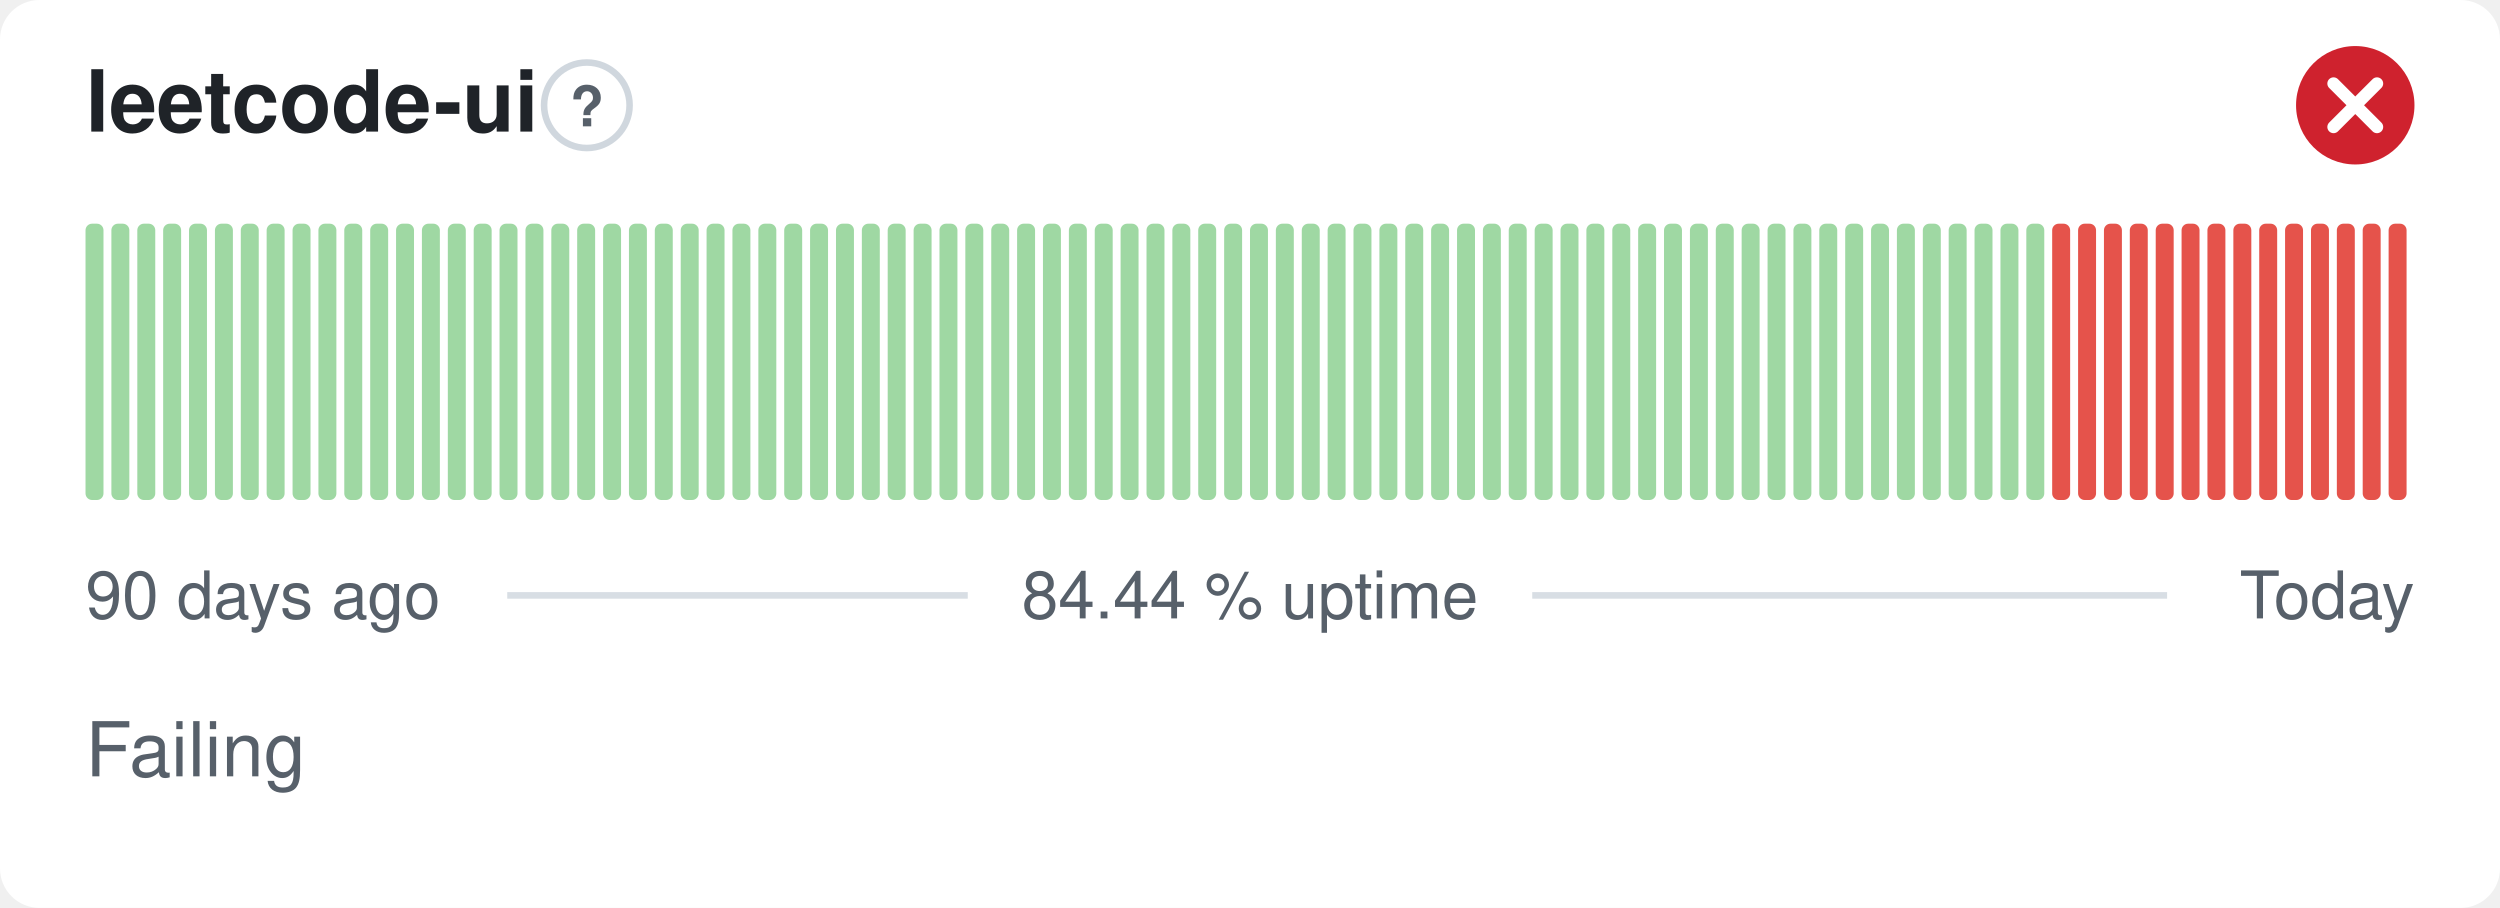
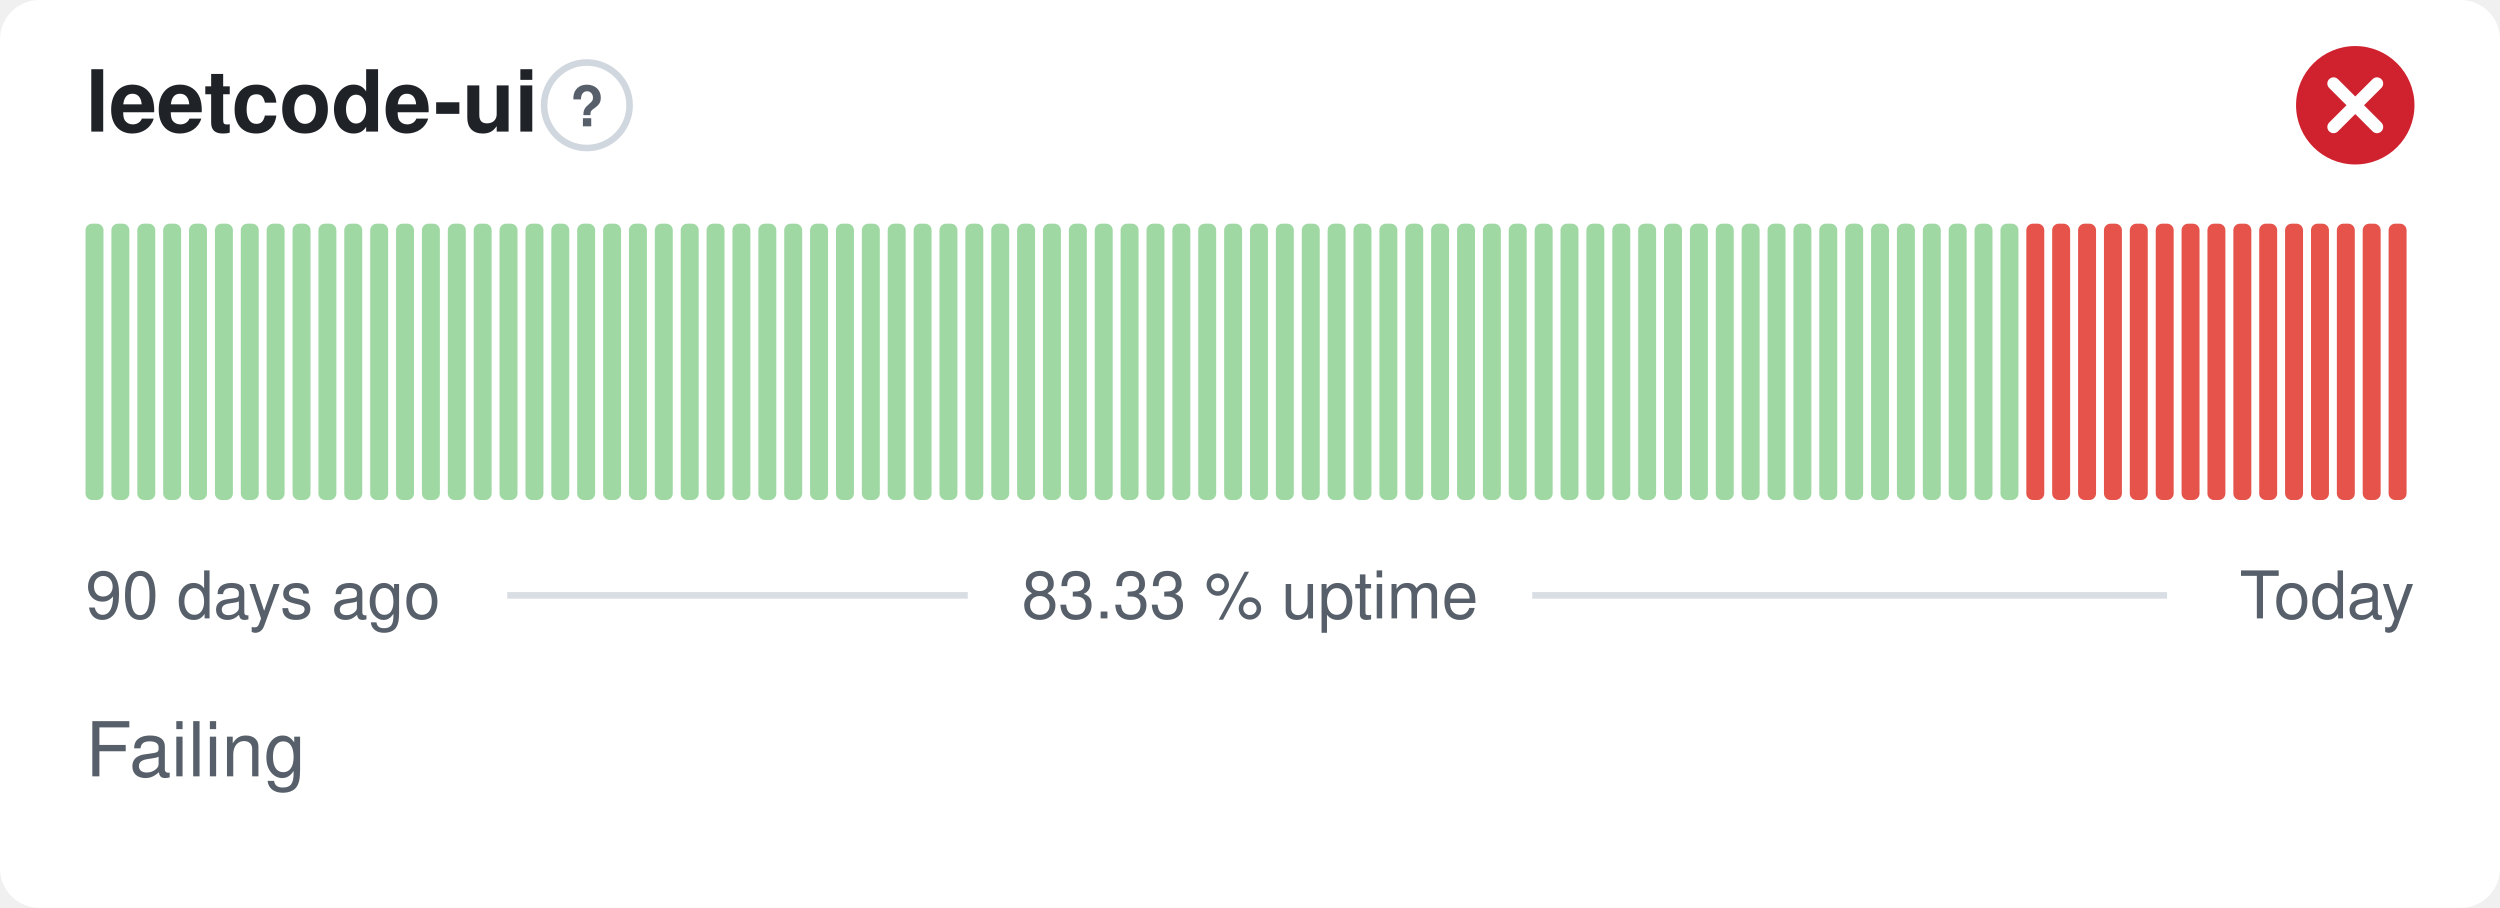
- <svg xmlns="http://www.w3.org/2000/svg" width="380" height="138" viewBox="0 0 380 138" role="img" aria-label="leetcode-ui: Failing, 84.44 % uptime over the last 90 days" font-family="-apple-system,BlinkMacSystemFont,'Segoe UI',Helvetica,Arial,sans-serif">
+ <svg xmlns="http://www.w3.org/2000/svg" width="380" height="138" viewBox="0 0 380 138" role="img" aria-label="leetcode-ui: Failing, 83.33 % uptime over the last 90 days" font-family="-apple-system,BlinkMacSystemFont,'Segoe UI',Helvetica,Arial,sans-serif">
  <style>
    @media (prefers-color-scheme: dark) {
      .bg { fill: #0d1117 }
      .title { fill: #e6edf3 }
      .muted { fill: #8b949e }
      .hint { stroke: #30363d }
      .rule { stroke: #30363d }
      .nodata { fill: #21262d }
    }
  </style>
  <rect class="bg" width="380" height="138" rx="6" fill="#ffffff" />
  <text class="title" x="13" y="20" font-size="13" font-weight="600" fill="#1f2328">leetcode-ui</text>
  <circle class="hint" cx="89.2" cy="16" r="6.5" fill="none" stroke="#d0d7de" stroke-width="1" />
  <text class="muted" x="89.2" y="19.2" text-anchor="middle" font-size="8.5" font-weight="700" fill="#57606a">?</text>
  <circle cx="358" cy="16" r="9" fill="#cf222e" />
  <path d="M354.70 12.70l6.60 6.60M361.30 12.70l-6.60 6.60" fill="none" stroke="#fff" stroke-width="1.89" stroke-linecap="round" stroke-linejoin="round" />
  <rect x="13.00" y="34.00" width="2.73" height="42.00" rx="1" fill="#9fd8a3" />
  <rect x="16.93" y="34.00" width="2.73" height="42.00" rx="1" fill="#9fd8a3" />
  <rect x="20.87" y="34.00" width="2.73" height="42.00" rx="1" fill="#9fd8a3" />
  <rect x="24.80" y="34.00" width="2.73" height="42.00" rx="1" fill="#9fd8a3" />
  <rect x="28.73" y="34.00" width="2.73" height="42.00" rx="1" fill="#9fd8a3" />
  <rect x="32.67" y="34.00" width="2.73" height="42.00" rx="1" fill="#9fd8a3" />
  <rect x="36.60" y="34.00" width="2.73" height="42.00" rx="1" fill="#9fd8a3" />
  <rect x="40.53" y="34.00" width="2.73" height="42.00" rx="1" fill="#9fd8a3" />
  <rect x="44.47" y="34.00" width="2.73" height="42.00" rx="1" fill="#9fd8a3" />
  <rect x="48.40" y="34.00" width="2.73" height="42.00" rx="1" fill="#9fd8a3" />
  <rect x="52.33" y="34.00" width="2.73" height="42.00" rx="1" fill="#9fd8a3" />
  <rect x="56.27" y="34.00" width="2.73" height="42.00" rx="1" fill="#9fd8a3" />
  <rect x="60.20" y="34.00" width="2.73" height="42.00" rx="1" fill="#9fd8a3" />
  <rect x="64.13" y="34.00" width="2.73" height="42.00" rx="1" fill="#9fd8a3" />
  <rect x="68.07" y="34.00" width="2.73" height="42.00" rx="1" fill="#9fd8a3" />
  <rect x="72.00" y="34.00" width="2.73" height="42.00" rx="1" fill="#9fd8a3" />
  <rect x="75.93" y="34.00" width="2.73" height="42.00" rx="1" fill="#9fd8a3" />
  <rect x="79.87" y="34.00" width="2.73" height="42.00" rx="1" fill="#9fd8a3" />
  <rect x="83.80" y="34.00" width="2.73" height="42.00" rx="1" fill="#9fd8a3" />
  <rect x="87.73" y="34.00" width="2.73" height="42.00" rx="1" fill="#9fd8a3" />
  <rect x="91.67" y="34.00" width="2.73" height="42.00" rx="1" fill="#9fd8a3" />
  <rect x="95.60" y="34.00" width="2.73" height="42.00" rx="1" fill="#9fd8a3" />
  <rect x="99.53" y="34.00" width="2.73" height="42.00" rx="1" fill="#9fd8a3" />
  <rect x="103.47" y="34.00" width="2.73" height="42.00" rx="1" fill="#9fd8a3" />
  <rect x="107.40" y="34.00" width="2.73" height="42.00" rx="1" fill="#9fd8a3" />
  <rect x="111.33" y="34.00" width="2.73" height="42.00" rx="1" fill="#9fd8a3" />
  <rect x="115.27" y="34.00" width="2.73" height="42.00" rx="1" fill="#9fd8a3" />
  <rect x="119.20" y="34.00" width="2.73" height="42.00" rx="1" fill="#9fd8a3" />
  <rect x="123.13" y="34.00" width="2.73" height="42.00" rx="1" fill="#9fd8a3" />
  <rect x="127.07" y="34.00" width="2.73" height="42.00" rx="1" fill="#9fd8a3" />
  <rect x="131.00" y="34.00" width="2.73" height="42.00" rx="1" fill="#9fd8a3" />
  <rect x="134.93" y="34.00" width="2.73" height="42.00" rx="1" fill="#9fd8a3" />
  <rect x="138.87" y="34.00" width="2.73" height="42.00" rx="1" fill="#9fd8a3" />
  <rect x="142.80" y="34.00" width="2.73" height="42.00" rx="1" fill="#9fd8a3" />
  <rect x="146.73" y="34.00" width="2.73" height="42.00" rx="1" fill="#9fd8a3" />
  <rect x="150.67" y="34.00" width="2.73" height="42.00" rx="1" fill="#9fd8a3" />
  <rect x="154.60" y="34.00" width="2.73" height="42.00" rx="1" fill="#9fd8a3" />
  <rect x="158.53" y="34.00" width="2.73" height="42.00" rx="1" fill="#9fd8a3" />
  <rect x="162.47" y="34.00" width="2.73" height="42.00" rx="1" fill="#9fd8a3" />
  <rect x="166.40" y="34.00" width="2.73" height="42.00" rx="1" fill="#9fd8a3" />
  <rect x="170.33" y="34.00" width="2.73" height="42.00" rx="1" fill="#9fd8a3" />
  <rect x="174.27" y="34.00" width="2.73" height="42.00" rx="1" fill="#9fd8a3" />
  <rect x="178.20" y="34.00" width="2.73" height="42.00" rx="1" fill="#9fd8a3" />
  <rect x="182.13" y="34.00" width="2.73" height="42.00" rx="1" fill="#9fd8a3" />
  <rect x="186.07" y="34.00" width="2.73" height="42.00" rx="1" fill="#9fd8a3" />
  <rect x="190.00" y="34.00" width="2.73" height="42.00" rx="1" fill="#9fd8a3" />
  <rect x="193.93" y="34.00" width="2.73" height="42.00" rx="1" fill="#9fd8a3" />
  <rect x="197.87" y="34.00" width="2.73" height="42.00" rx="1" fill="#9fd8a3" />
  <rect x="201.80" y="34.00" width="2.73" height="42.00" rx="1" fill="#9fd8a3" />
  <rect x="205.73" y="34.00" width="2.73" height="42.00" rx="1" fill="#9fd8a3" />
  <rect x="209.67" y="34.00" width="2.73" height="42.00" rx="1" fill="#9fd8a3" />
  <rect x="213.60" y="34.00" width="2.73" height="42.00" rx="1" fill="#9fd8a3" />
  <rect x="217.53" y="34.00" width="2.73" height="42.00" rx="1" fill="#9fd8a3" />
  <rect x="221.47" y="34.00" width="2.73" height="42.00" rx="1" fill="#9fd8a3" />
  <rect x="225.40" y="34.00" width="2.73" height="42.00" rx="1" fill="#9fd8a3" />
  <rect x="229.33" y="34.00" width="2.73" height="42.00" rx="1" fill="#9fd8a3" />
  <rect x="233.27" y="34.00" width="2.73" height="42.00" rx="1" fill="#9fd8a3" />
  <rect x="237.20" y="34.00" width="2.73" height="42.00" rx="1" fill="#9fd8a3" />
  <rect x="241.13" y="34.00" width="2.73" height="42.00" rx="1" fill="#9fd8a3" />
  <rect x="245.07" y="34.00" width="2.73" height="42.00" rx="1" fill="#9fd8a3" />
  <rect x="249.00" y="34.00" width="2.73" height="42.00" rx="1" fill="#9fd8a3" />
  <rect x="252.93" y="34.00" width="2.73" height="42.00" rx="1" fill="#9fd8a3" />
  <rect x="256.87" y="34.00" width="2.73" height="42.00" rx="1" fill="#9fd8a3" />
  <rect x="260.80" y="34.00" width="2.73" height="42.00" rx="1" fill="#9fd8a3" />
  <rect x="264.73" y="34.00" width="2.73" height="42.00" rx="1" fill="#9fd8a3" />
  <rect x="268.67" y="34.00" width="2.73" height="42.00" rx="1" fill="#9fd8a3" />
  <rect x="272.60" y="34.00" width="2.73" height="42.00" rx="1" fill="#9fd8a3" />
  <rect x="276.53" y="34.00" width="2.73" height="42.00" rx="1" fill="#9fd8a3" />
  <rect x="280.47" y="34.00" width="2.73" height="42.00" rx="1" fill="#9fd8a3" />
  <rect x="284.40" y="34.00" width="2.73" height="42.00" rx="1" fill="#9fd8a3" />
  <rect x="288.33" y="34.00" width="2.73" height="42.00" rx="1" fill="#9fd8a3" />
  <rect x="292.27" y="34.00" width="2.73" height="42.00" rx="1" fill="#9fd8a3" />
  <rect x="296.20" y="34.00" width="2.73" height="42.00" rx="1" fill="#9fd8a3" />
  <rect x="300.13" y="34.00" width="2.73" height="42.00" rx="1" fill="#9fd8a3" />
  <rect x="304.07" y="34.00" width="2.73" height="42.00" rx="1" fill="#9fd8a3" />
-   <rect x="308.00" y="34.00" width="2.73" height="42.00" rx="1" fill="#9fd8a3" />
+   <rect x="308.00" y="34.00" width="2.73" height="42.00" rx="1" fill="#e5534b" />
  <rect x="311.93" y="34.00" width="2.73" height="42.00" rx="1" fill="#e5534b" />
  <rect x="315.87" y="34.00" width="2.73" height="42.00" rx="1" fill="#e5534b" />
  <rect x="319.80" y="34.00" width="2.73" height="42.00" rx="1" fill="#e5534b" />
  <rect x="323.73" y="34.00" width="2.73" height="42.00" rx="1" fill="#e5534b" />
  <rect x="327.67" y="34.00" width="2.73" height="42.00" rx="1" fill="#e5534b" />
  <rect x="331.60" y="34.00" width="2.73" height="42.00" rx="1" fill="#e5534b" />
  <rect x="335.53" y="34.00" width="2.73" height="42.00" rx="1" fill="#e5534b" />
  <rect x="339.47" y="34.00" width="2.73" height="42.00" rx="1" fill="#e5534b" />
  <rect x="343.40" y="34.00" width="2.73" height="42.00" rx="1" fill="#e5534b" />
  <rect x="347.33" y="34.00" width="2.73" height="42.00" rx="1" fill="#e5534b" />
  <rect x="351.27" y="34.00" width="2.73" height="42.00" rx="1" fill="#e5534b" />
  <rect x="355.20" y="34.00" width="2.73" height="42.00" rx="1" fill="#e5534b" />
  <rect x="359.13" y="34.00" width="2.73" height="42.00" rx="1" fill="#e5534b" />
  <rect x="363.07" y="34.00" width="2.73" height="42.00" rx="1" fill="#e5534b" />
  <text class="muted" x="13" y="94" font-size="10" fill="#57606a">90 days ago</text>
-   <text class="muted" x="190" y="94" text-anchor="middle" font-size="10" fill="#57606a">84.44 % uptime</text>
+   <text class="muted" x="190" y="94" text-anchor="middle" font-size="10" fill="#57606a">83.33 % uptime</text>
  <text class="muted" x="367" y="94" text-anchor="end" font-size="10" fill="#57606a">Today</text>
  <line class="rule" x1="77.1" y1="90.5" x2="147.1" y2="90.5" stroke="#d8dee4" stroke-width="1" />
  <line class="rule" x1="232.9" y1="90.5" x2="329.4" y2="90.5" stroke="#d8dee4" stroke-width="1" />
  <text class="muted" x="13" y="118" font-size="11.5" fill="#57606a">Failing</text>
</svg>
